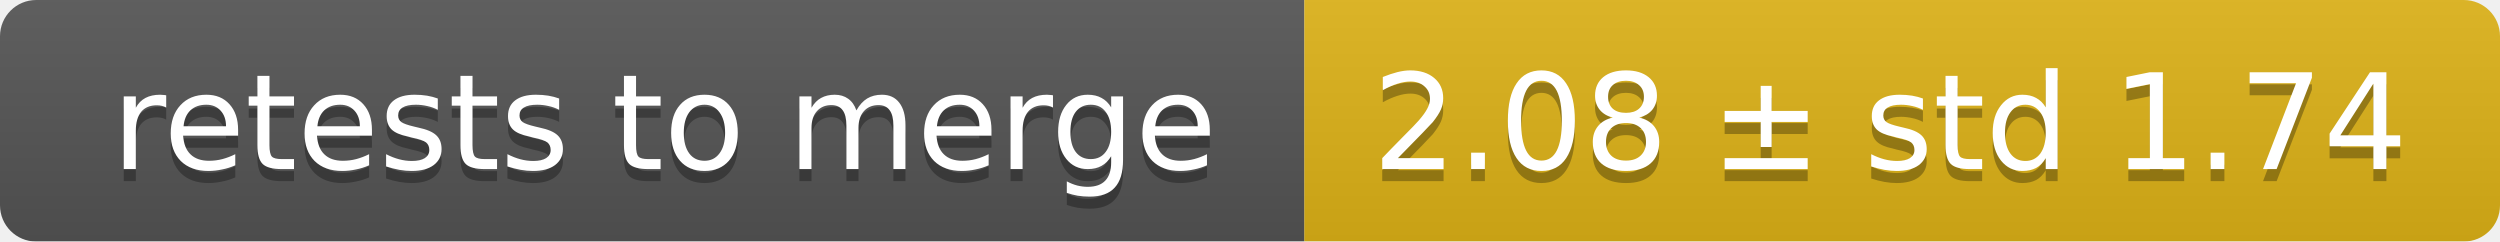
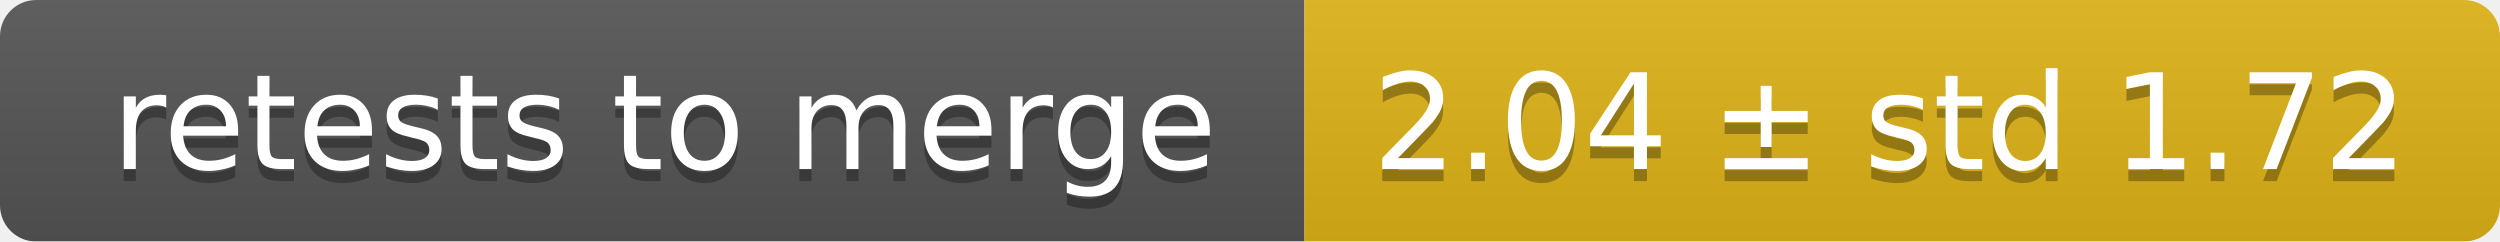
<svg xmlns="http://www.w3.org/2000/svg" width="207" height="20">
  <linearGradient id="smooth" x2="0" y2="100%">
    <stop offset="0" stop-color="#bbb" stop-opacity=".1" />
    <stop offset="1" stop-opacity=".1" />
  </linearGradient>
  <mask id="round">
    <rect width="207" height="20" rx="3" fill="#fff" />
  </mask>
  <g mask="url(#round)">
    <rect width="108" height="20" fill="#555" />
    <rect x="108" width="99" height="20" fill="#dfb317" />
    <rect width="207" height="20" fill="url(#smooth)" />
  </g>
  <g fill="#fff" text-anchor="middle" font-family="DejaVu Sans,Verdana,Geneva,sans-serif" font-size="11">
    <text x="55" y="15" fill="#010101" fill-opacity=".3">retests to merge</text>
    <text x="55" y="14">retests to merge</text>
-     <text x="156.5" y="15" fill="#010101" fill-opacity=".3">2.08 ± std 1.74</text>
-     <text x="156.5" y="14">2.08 ± std 1.74</text>
+     <text x="156.5" y="15" fill="#010101" fill-opacity=".3">2.04 ± std 1.72</text>
+     <text x="156.5" y="14">2.04 ± std 1.72</text>
  </g>
</svg>
